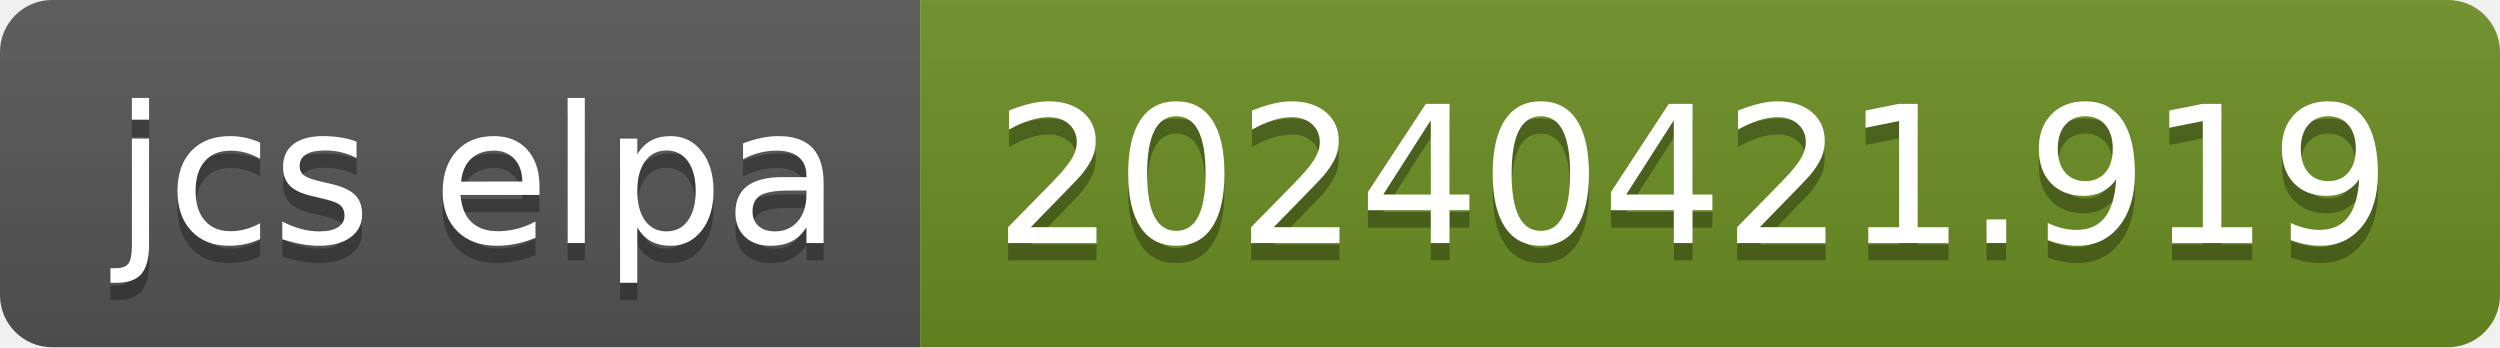
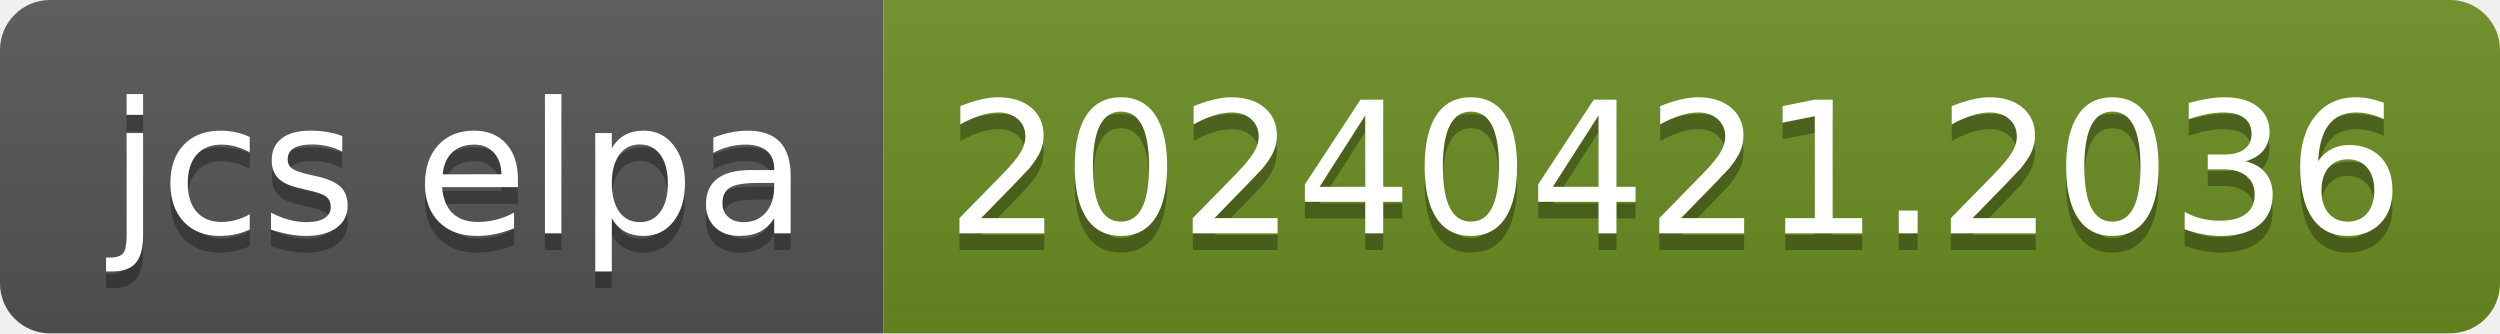
- <svg xmlns="http://www.w3.org/2000/svg" width="144" height="20" role="img" aria-label="jcs elpa: 20240421.919">
+ <svg xmlns="http://www.w3.org/2000/svg" width="150" height="20" role="img" aria-label="jcs elpa: 20240421.2036">
  <linearGradient id="s" x2="0" y2="100%">
    <stop offset="0" stop-color="#bbb" stop-opacity=".1" />
    <stop offset="1" stop-opacity=".1" />
  </linearGradient>
  <clipPath id="r">
-     <rect width="144" height="20" rx="3" fill="#fff" />
+     <rect width="150" height="20" rx="3" fill="#fff" />
  </clipPath>
  <g clip-path="url(#r)">
    <rect width="53" height="20" fill="#555" />
-     <rect x="53" width="91" height="20" fill="#6b8e23" />
-     <rect width="144" height="20" fill="url(#s)" />
+     <rect x="53" width="97" height="20" fill="#6b8e23" />
+     <rect width="150" height="20" fill="url(#s)" />
  </g>
  <g fill="#fff" text-anchor="middle" font-family="Verdana,Geneva,DejaVu Sans,sans-serif" text-rendering="geometricPrecision" font-size="110">
    <text aria-hidden="true" x="275" y="150" fill="#010101" fill-opacity=".3" transform="scale(.1)" textLength="430">jcs elpa</text>
    <text x="275" y="140" transform="scale(.1)" fill="#fff" textLength="430">jcs elpa</text>
-     <text aria-hidden="true" x="975" y="150" fill="#010101" fill-opacity=".3" transform="scale(.1)" textLength="810">20240421.919</text>
-     <text x="975" y="140" transform="scale(.1)" fill="#fff" textLength="810">20240421.919</text>
+     <text aria-hidden="true" x="1005" y="150" fill="#010101" fill-opacity=".3" transform="scale(.1)" textLength="870">20240421.2036</text>
+     <text x="1005" y="140" transform="scale(.1)" fill="#fff" textLength="870">20240421.2036</text>
  </g>
</svg>
